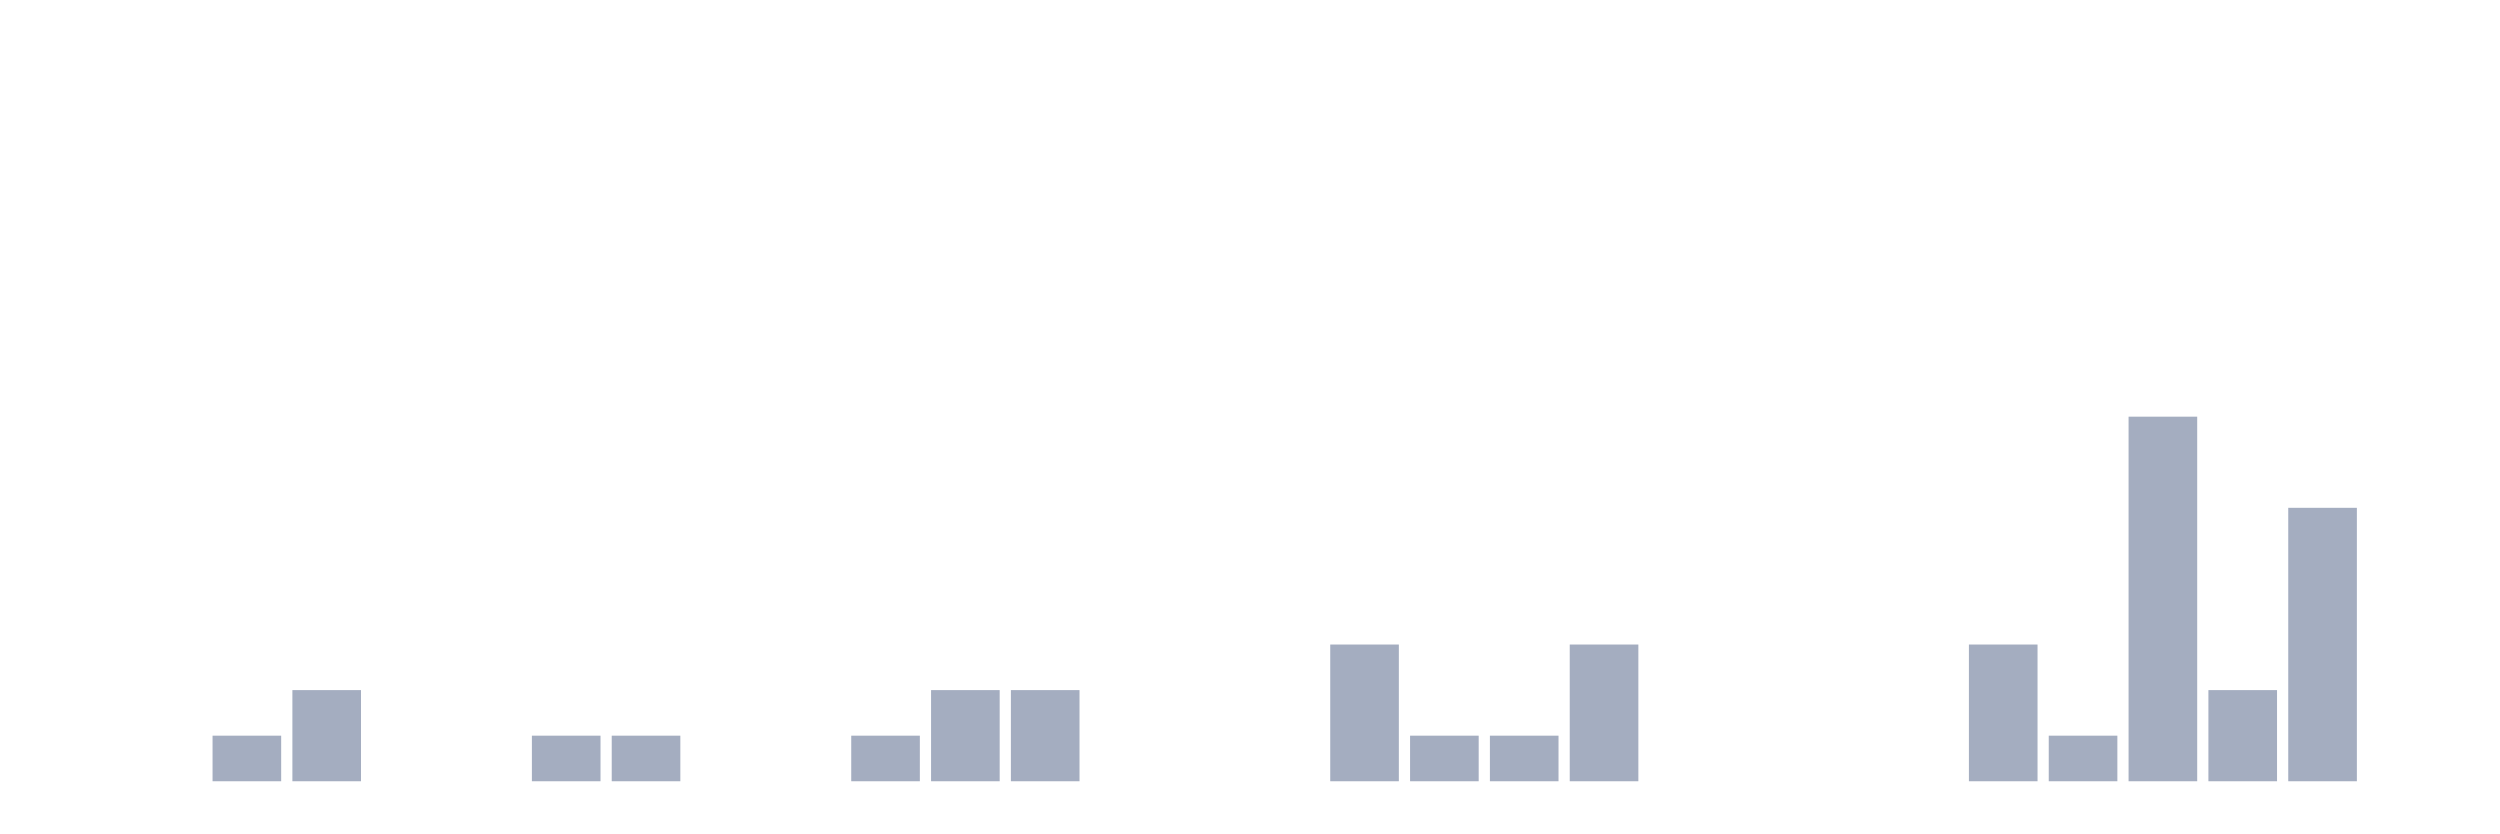
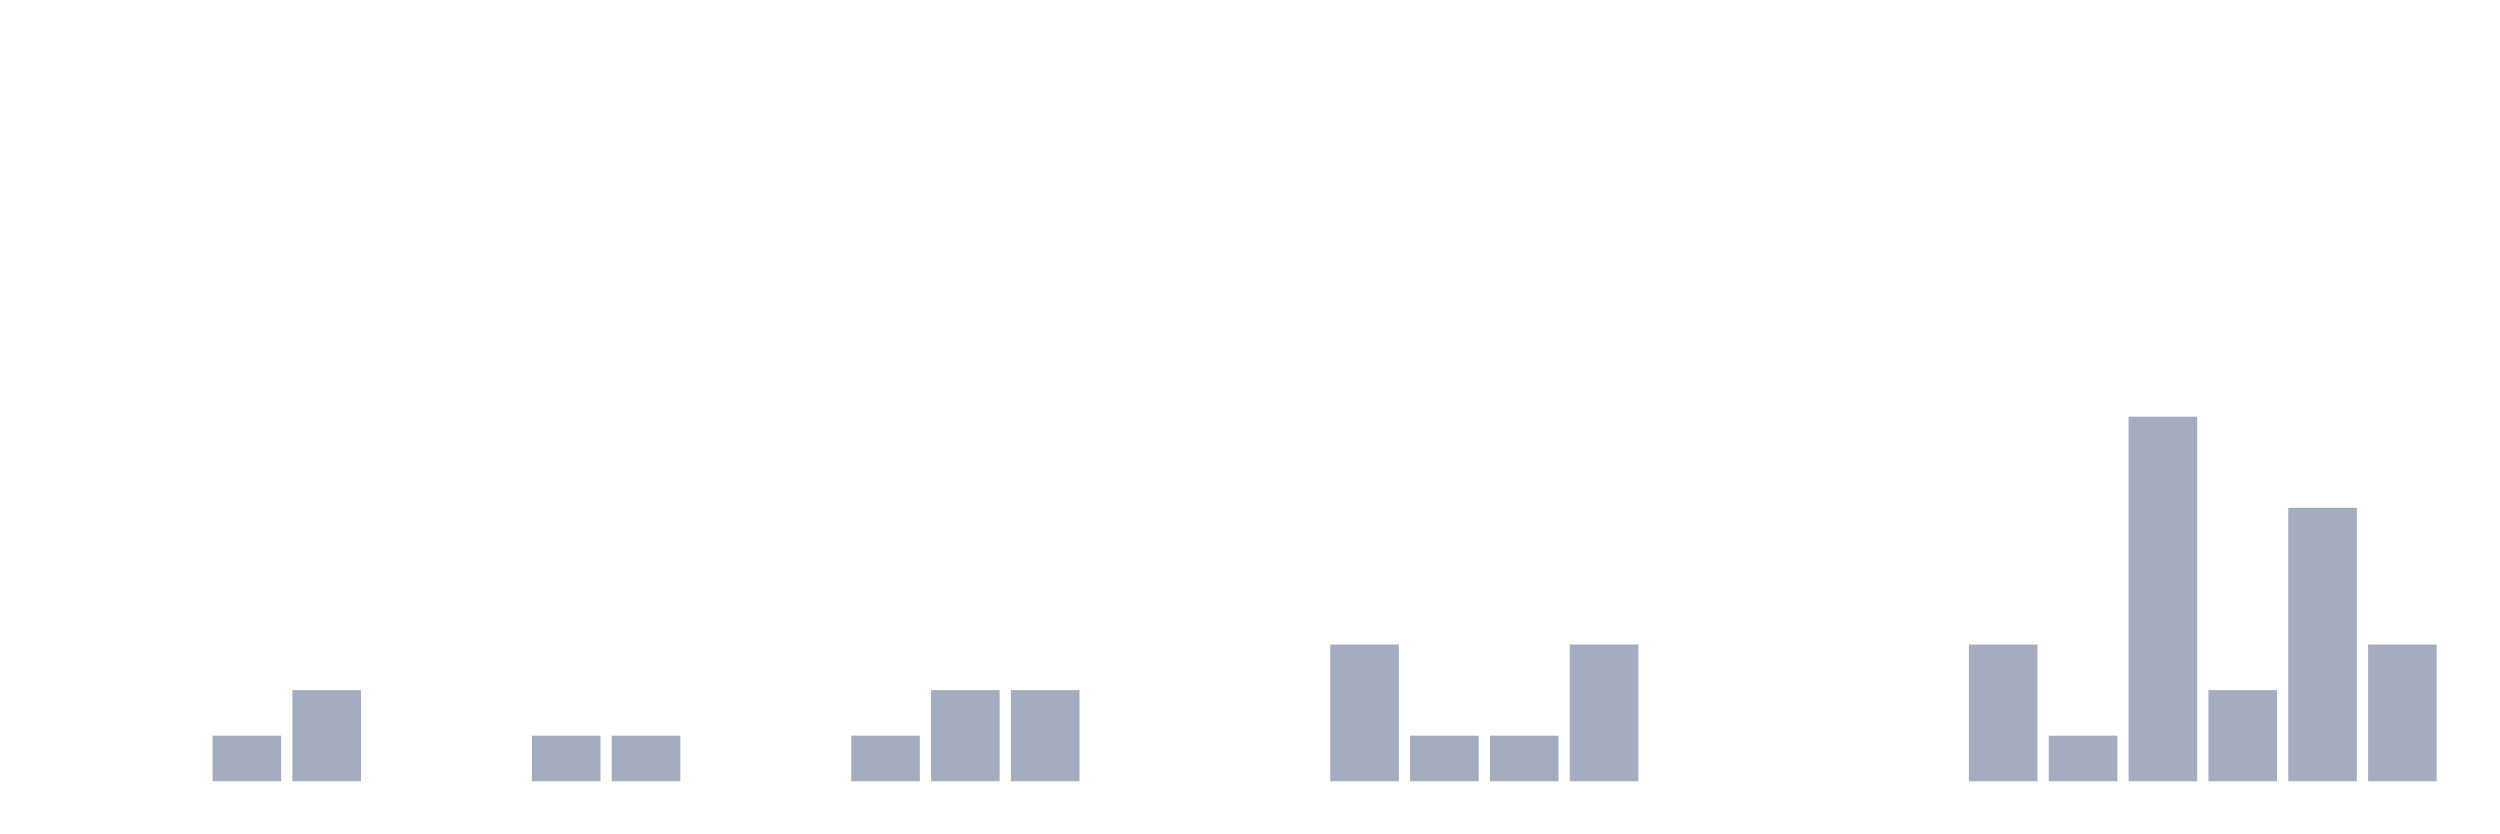
<svg xmlns="http://www.w3.org/2000/svg" viewBox="0 0 480 160">
  <g transform="translate(10,10)">
    <rect class="bar" x="0.153" width="13.175" y="140" height="0" fill="rgb(164,173,192)" />
    <rect class="bar" x="15.482" width="13.175" y="140" height="0" fill="rgb(164,173,192)" />
    <rect class="bar" x="30.81" width="13.175" y="131.25" height="8.75" fill="rgb(164,173,192)" />
    <rect class="bar" x="46.138" width="13.175" y="122.5" height="17.5" fill="rgb(164,173,192)" />
    <rect class="bar" x="61.466" width="13.175" y="140" height="0" fill="rgb(164,173,192)" />
    <rect class="bar" x="76.794" width="13.175" y="140" height="0" fill="rgb(164,173,192)" />
    <rect class="bar" x="92.123" width="13.175" y="131.25" height="8.75" fill="rgb(164,173,192)" />
    <rect class="bar" x="107.451" width="13.175" y="131.25" height="8.75" fill="rgb(164,173,192)" />
    <rect class="bar" x="122.779" width="13.175" y="140" height="0" fill="rgb(164,173,192)" />
    <rect class="bar" x="138.107" width="13.175" y="140" height="0" fill="rgb(164,173,192)" />
    <rect class="bar" x="153.436" width="13.175" y="131.25" height="8.75" fill="rgb(164,173,192)" />
    <rect class="bar" x="168.764" width="13.175" y="122.5" height="17.5" fill="rgb(164,173,192)" />
    <rect class="bar" x="184.092" width="13.175" y="122.5" height="17.5" fill="rgb(164,173,192)" />
    <rect class="bar" x="199.42" width="13.175" y="140" height="0" fill="rgb(164,173,192)" />
    <rect class="bar" x="214.748" width="13.175" y="140" height="0" fill="rgb(164,173,192)" />
    <rect class="bar" x="230.077" width="13.175" y="140" height="0" fill="rgb(164,173,192)" />
    <rect class="bar" x="245.405" width="13.175" y="113.75" height="26.25" fill="rgb(164,173,192)" />
    <rect class="bar" x="260.733" width="13.175" y="131.25" height="8.75" fill="rgb(164,173,192)" />
    <rect class="bar" x="276.061" width="13.175" y="131.25" height="8.75" fill="rgb(164,173,192)" />
    <rect class="bar" x="291.39" width="13.175" y="113.75" height="26.25" fill="rgb(164,173,192)" />
    <rect class="bar" x="306.718" width="13.175" y="140" height="0" fill="rgb(164,173,192)" />
    <rect class="bar" x="322.046" width="13.175" y="140" height="0" fill="rgb(164,173,192)" />
    <rect class="bar" x="337.374" width="13.175" y="140" height="0" fill="rgb(164,173,192)" />
    <rect class="bar" x="352.702" width="13.175" y="140" height="0" fill="rgb(164,173,192)" />
    <rect class="bar" x="368.031" width="13.175" y="113.75" height="26.25" fill="rgb(164,173,192)" />
    <rect class="bar" x="383.359" width="13.175" y="131.25" height="8.75" fill="rgb(164,173,192)" />
    <rect class="bar" x="398.687" width="13.175" y="70" height="70" fill="rgb(164,173,192)" />
    <rect class="bar" x="414.015" width="13.175" y="122.5" height="17.5" fill="rgb(164,173,192)" />
    <rect class="bar" x="429.344" width="13.175" y="87.5" height="52.5" fill="rgb(164,173,192)" />
-     <rect class="bar" x="444.672" width="13.175" y="140" height="0" fill="rgb(164,173,192)" />
+     <rect class="bar" x="444.672" width="13.175" y="113.75" height="26.25" fill="rgb(164,173,192)" />
  </g>
</svg>
